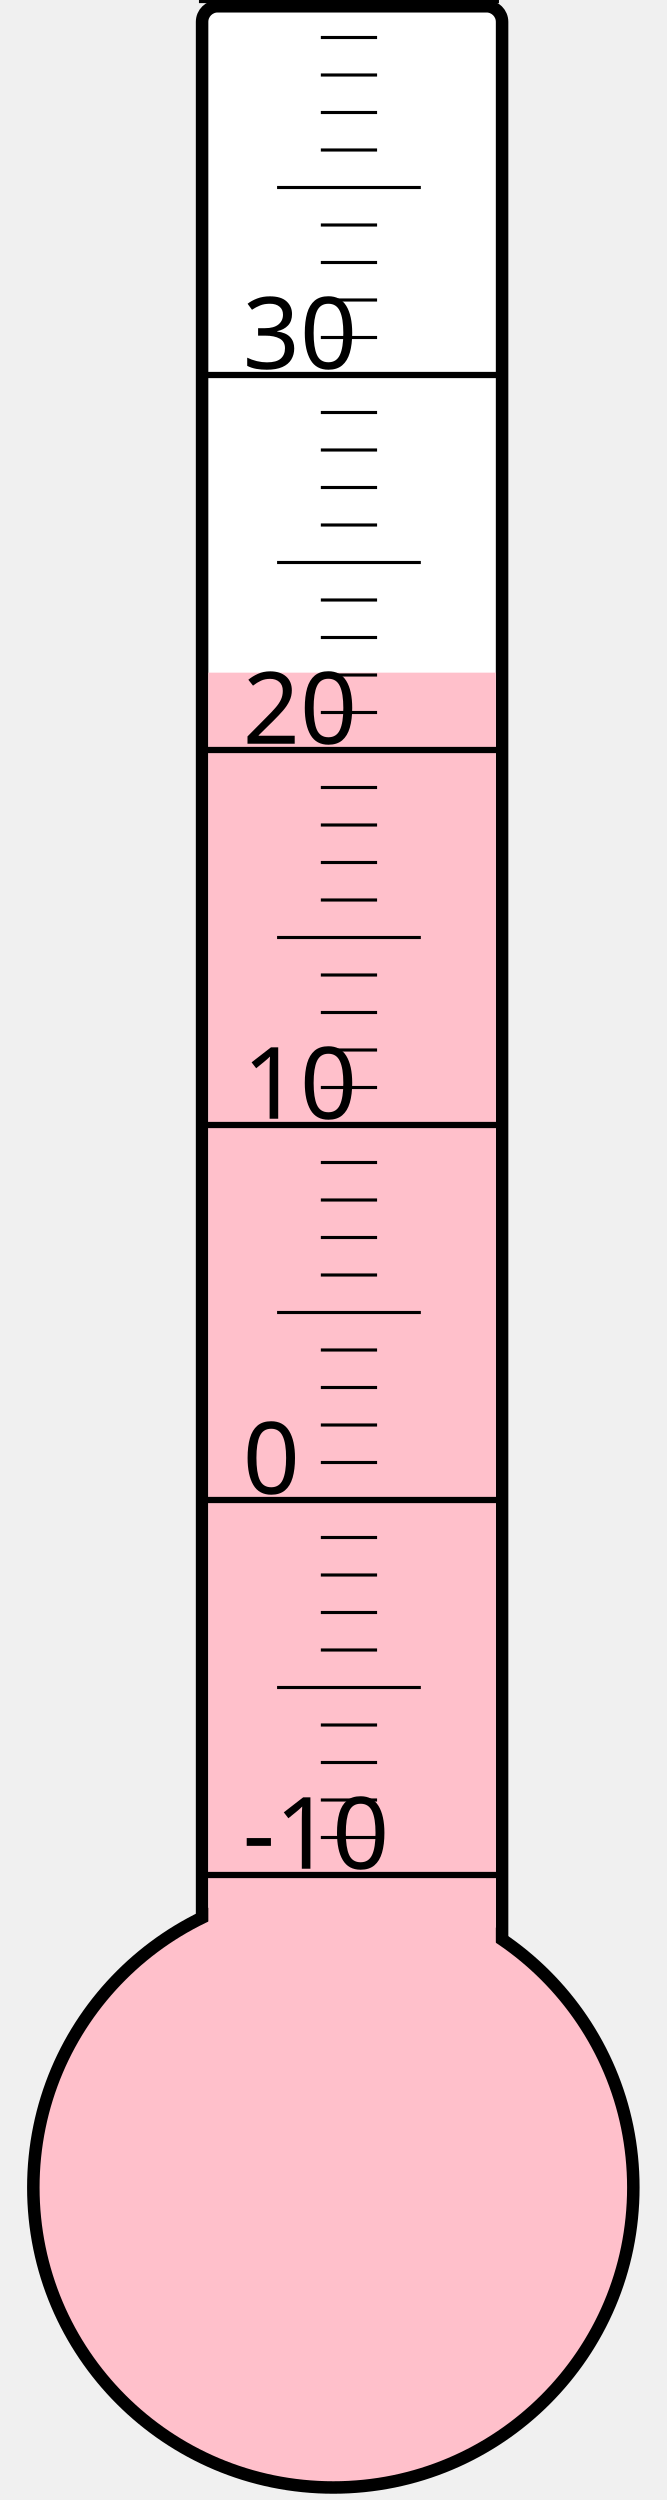
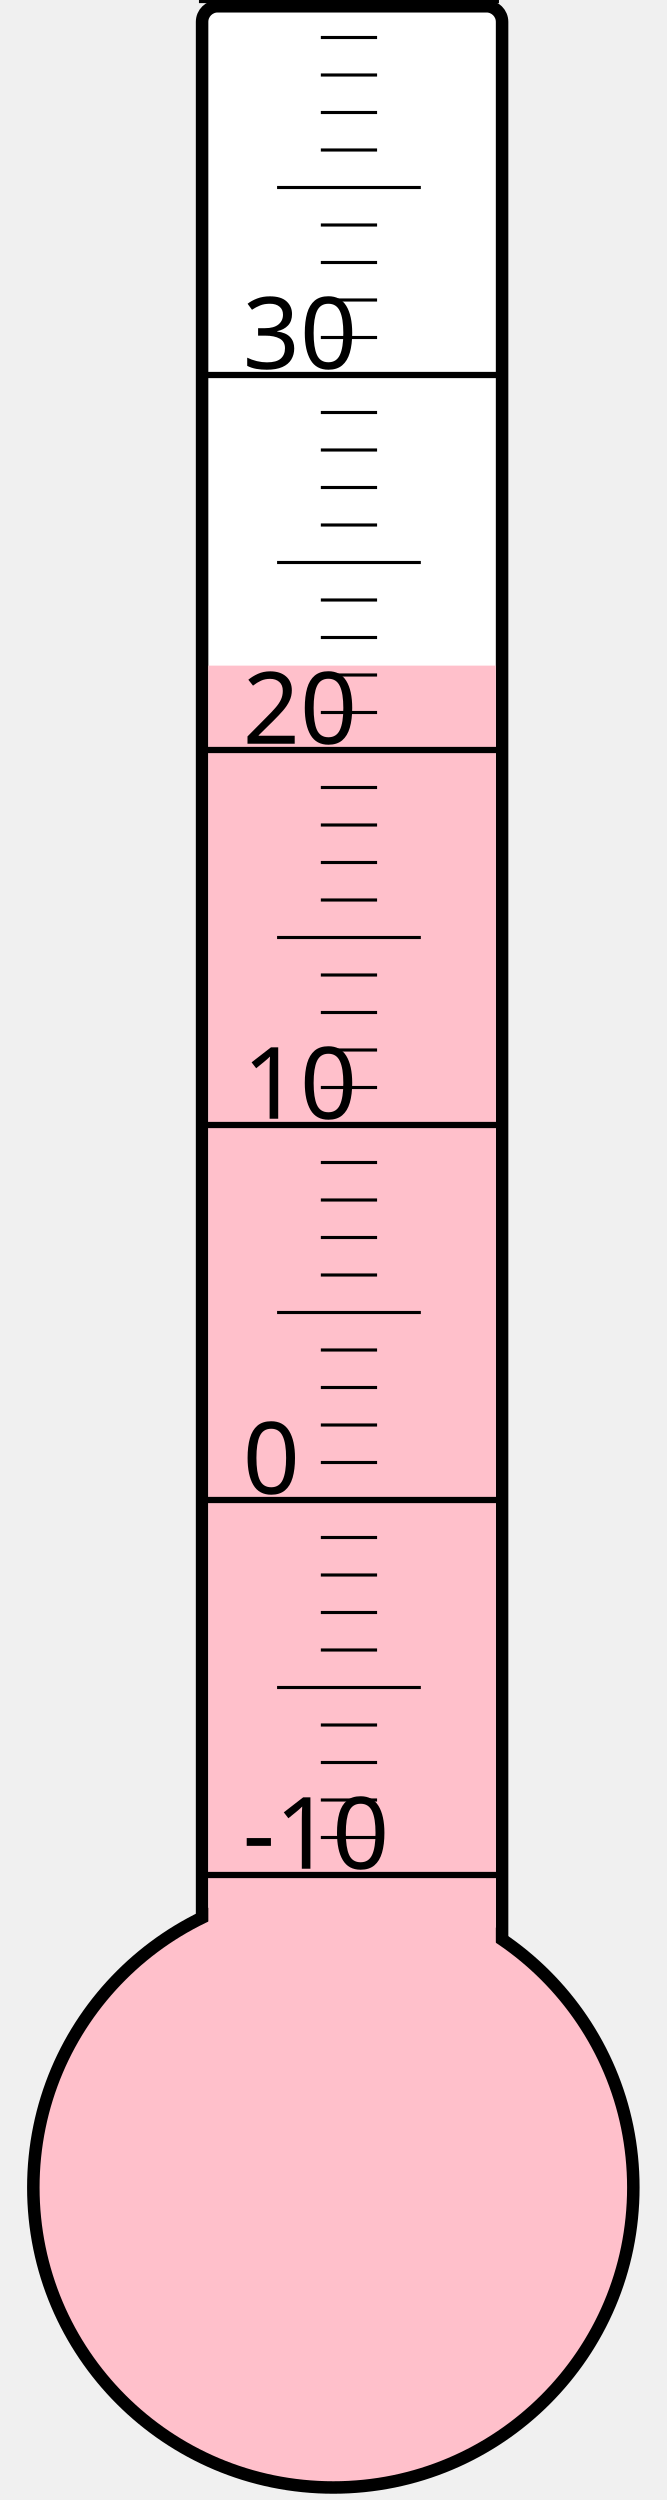
<svg xmlns="http://www.w3.org/2000/svg" width="40px" height="150px" viewBox="0 0 200 800">
  <rect width="200" height="800" x="0" y="0" style="fill: #ffffeb; fill-opacity: 0;" />
  <rect width="96" height="680" x="58" y="2" rx="5" ry="5" style="fill: white; fill-opacity: 1; stroke: black; stroke-width: 4;" />
  <circle cx="100" cy="700" r="96" style="fill: pink; stroke: black; stroke-width: 4;" />
-   <rect width="92" height="484.75" x="60" y="215.25" style="fill: pink; fill-opacity: 1; stroke-width: 0;" />
+   <rect width="92" height="487.0" x="60" y="213.0" style="fill: pink; fill-opacity: 1; stroke-width: 0;" />
  <text x="71" y="598" style="font-family: sans-serif; font-size: 24pt;">-10</text>
  <text x="71" y="478" style="font-family: sans-serif; font-size: 24pt;">0</text>
  <text x="71" y="358" style="font-family: sans-serif; font-size: 24pt;">10</text>
  <text x="71" y="238" style="font-family: sans-serif; font-size: 24pt;">20</text>
  <text x="71" y="118" style="font-family: sans-serif; font-size: 24pt;">30</text>
  <g style="stroke: black;">
    <line x1="57" y1="600" x2="153" y2="600" style="stroke-width: 2;" />
    <line x1="96" y1="588" x2="114" y2="588" style="stroke-width: 1;" />
    <line x1="96" y1="576" x2="114" y2="576" style="stroke-width: 1;" />
    <line x1="96" y1="564" x2="114" y2="564" style="stroke-width: 1;" />
    <line x1="96" y1="552" x2="114" y2="552" style="stroke-width: 1;" />
    <line x1="82" y1="540" x2="128" y2="540" style="stroke-width: 1;" />
    <line x1="96" y1="528" x2="114" y2="528" style="stroke-width: 1;" />
    <line x1="96" y1="516" x2="114" y2="516" style="stroke-width: 1;" />
    <line x1="96" y1="504" x2="114" y2="504" style="stroke-width: 1;" />
    <line x1="96" y1="492" x2="114" y2="492" style="stroke-width: 1;" />
    <line x1="57" y1="480" x2="153" y2="480" style="stroke-width: 2;" />
    <line x1="96" y1="468" x2="114" y2="468" style="stroke-width: 1;" />
    <line x1="96" y1="456" x2="114" y2="456" style="stroke-width: 1;" />
    <line x1="96" y1="444" x2="114" y2="444" style="stroke-width: 1;" />
    <line x1="96" y1="432" x2="114" y2="432" style="stroke-width: 1;" />
    <line x1="82" y1="420" x2="128" y2="420" style="stroke-width: 1;" />
    <line x1="96" y1="408" x2="114" y2="408" style="stroke-width: 1;" />
    <line x1="96" y1="396" x2="114" y2="396" style="stroke-width: 1;" />
    <line x1="96" y1="384" x2="114" y2="384" style="stroke-width: 1;" />
    <line x1="96" y1="372" x2="114" y2="372" style="stroke-width: 1;" />
    <line x1="57" y1="360" x2="153" y2="360" style="stroke-width: 2;" />
    <line x1="96" y1="348" x2="114" y2="348" style="stroke-width: 1;" />
    <line x1="96" y1="336" x2="114" y2="336" style="stroke-width: 1;" />
    <line x1="96" y1="324" x2="114" y2="324" style="stroke-width: 1;" />
    <line x1="96" y1="312" x2="114" y2="312" style="stroke-width: 1;" />
    <line x1="82" y1="300" x2="128" y2="300" style="stroke-width: 1;" />
    <line x1="96" y1="288" x2="114" y2="288" style="stroke-width: 1;" />
    <line x1="96" y1="276" x2="114" y2="276" style="stroke-width: 1;" />
    <line x1="96" y1="264" x2="114" y2="264" style="stroke-width: 1;" />
    <line x1="96" y1="252" x2="114" y2="252" style="stroke-width: 1;" />
    <line x1="57" y1="240" x2="153" y2="240" style="stroke-width: 2;" />
    <line x1="96" y1="228" x2="114" y2="228" style="stroke-width: 1;" />
    <line x1="96" y1="216" x2="114" y2="216" style="stroke-width: 1;" />
    <line x1="96" y1="204" x2="114" y2="204" style="stroke-width: 1;" />
    <line x1="96" y1="192" x2="114" y2="192" style="stroke-width: 1;" />
    <line x1="82" y1="180" x2="128" y2="180" style="stroke-width: 1;" />
    <line x1="96" y1="168" x2="114" y2="168" style="stroke-width: 1;" />
    <line x1="96" y1="156" x2="114" y2="156" style="stroke-width: 1;" />
    <line x1="96" y1="144" x2="114" y2="144" style="stroke-width: 1;" />
    <line x1="96" y1="132" x2="114" y2="132" style="stroke-width: 1;" />
    <line x1="57" y1="120" x2="153" y2="120" style="stroke-width: 2;" />
    <line x1="96" y1="108" x2="114" y2="108" style="stroke-width: 1;" />
    <line x1="96" y1="96" x2="114" y2="96" style="stroke-width: 1;" />
    <line x1="96" y1="84" x2="114" y2="84" style="stroke-width: 1;" />
    <line x1="96" y1="72" x2="114" y2="72" style="stroke-width: 1;" />
    <line x1="82" y1="60" x2="128" y2="60" style="stroke-width: 1;" />
    <line x1="96" y1="48" x2="114" y2="48" style="stroke-width: 1;" />
    <line x1="96" y1="36" x2="114" y2="36" style="stroke-width: 1;" />
    <line x1="96" y1="24" x2="114" y2="24" style="stroke-width: 1;" />
    <line x1="96" y1="12" x2="114" y2="12" style="stroke-width: 1;" />
    <line x1="57" y1="0" x2="153" y2="0" style="stroke-width: 2;" />
  </g>
</svg>
